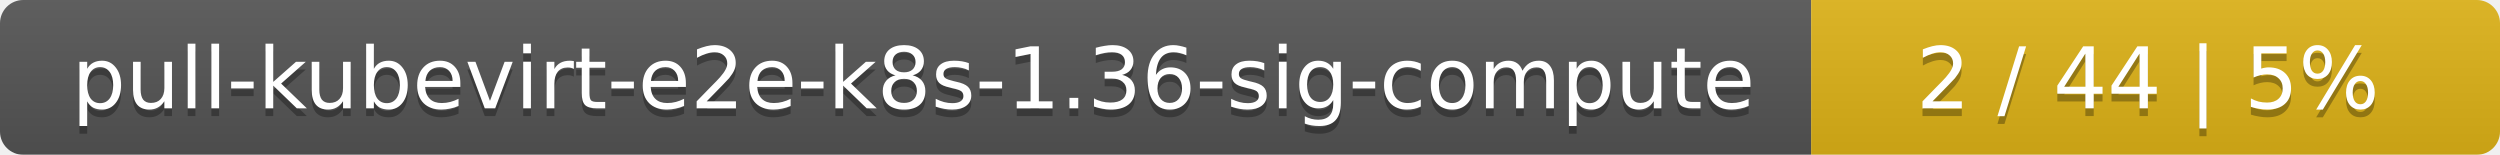
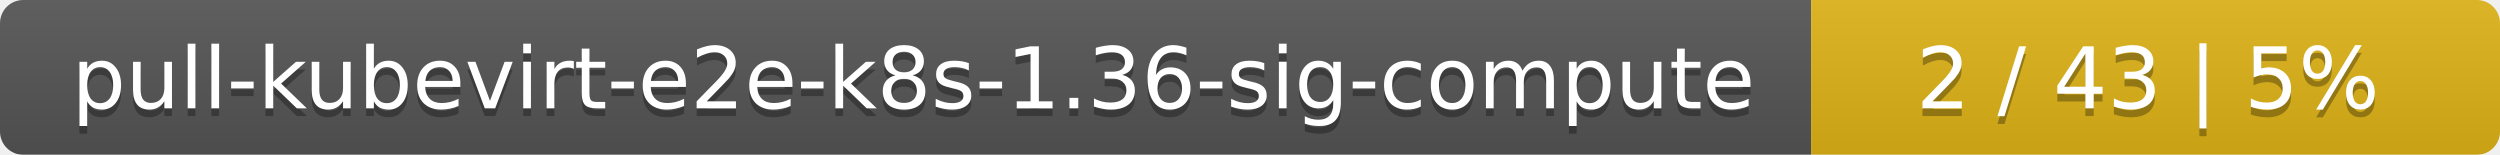
<svg xmlns="http://www.w3.org/2000/svg" width="323" height="20">
  <linearGradient id="smooth" x2="0" y2="100%">
    <stop offset="0" stop-color="#bbb" stop-opacity=".1" />
    <stop offset="1" stop-opacity=".1" />
  </linearGradient>
  <mask id="round">
    <rect width="323" height="20" rx="3" fill="#fff" />
  </mask>
  <g mask="url(#round)">
    <rect width="234" height="20" fill="#555" />
    <rect x="234" width="89" height="20" fill="#dfb317" />
    <rect width="323" height="20" fill="url(#smooth)" />
  </g>
  <g fill="#fff" text-anchor="middle" font-family="DejaVu Sans,Verdana,Geneva,sans-serif" font-size="11">
    <text x="118" y="15" fill="#010101" fill-opacity=".3">pull-kubevirt-e2e-k8s-1.36-sig-compute</text>
    <text x="118" y="14">pull-kubevirt-e2e-k8s-1.36-sig-compute</text>
-     <text x="277.5" y="15" fill="#010101" fill-opacity=".3">2 / 44    |    5%</text>
-     <text x="277.5" y="14">2 / 44    |    5%</text>
+     <text x="277.5" y="15" fill="#010101" fill-opacity=".3">2 / 43    |    5%</text>
+     <text x="277.5" y="14">2 / 43    |    5%</text>
  </g>
</svg>
